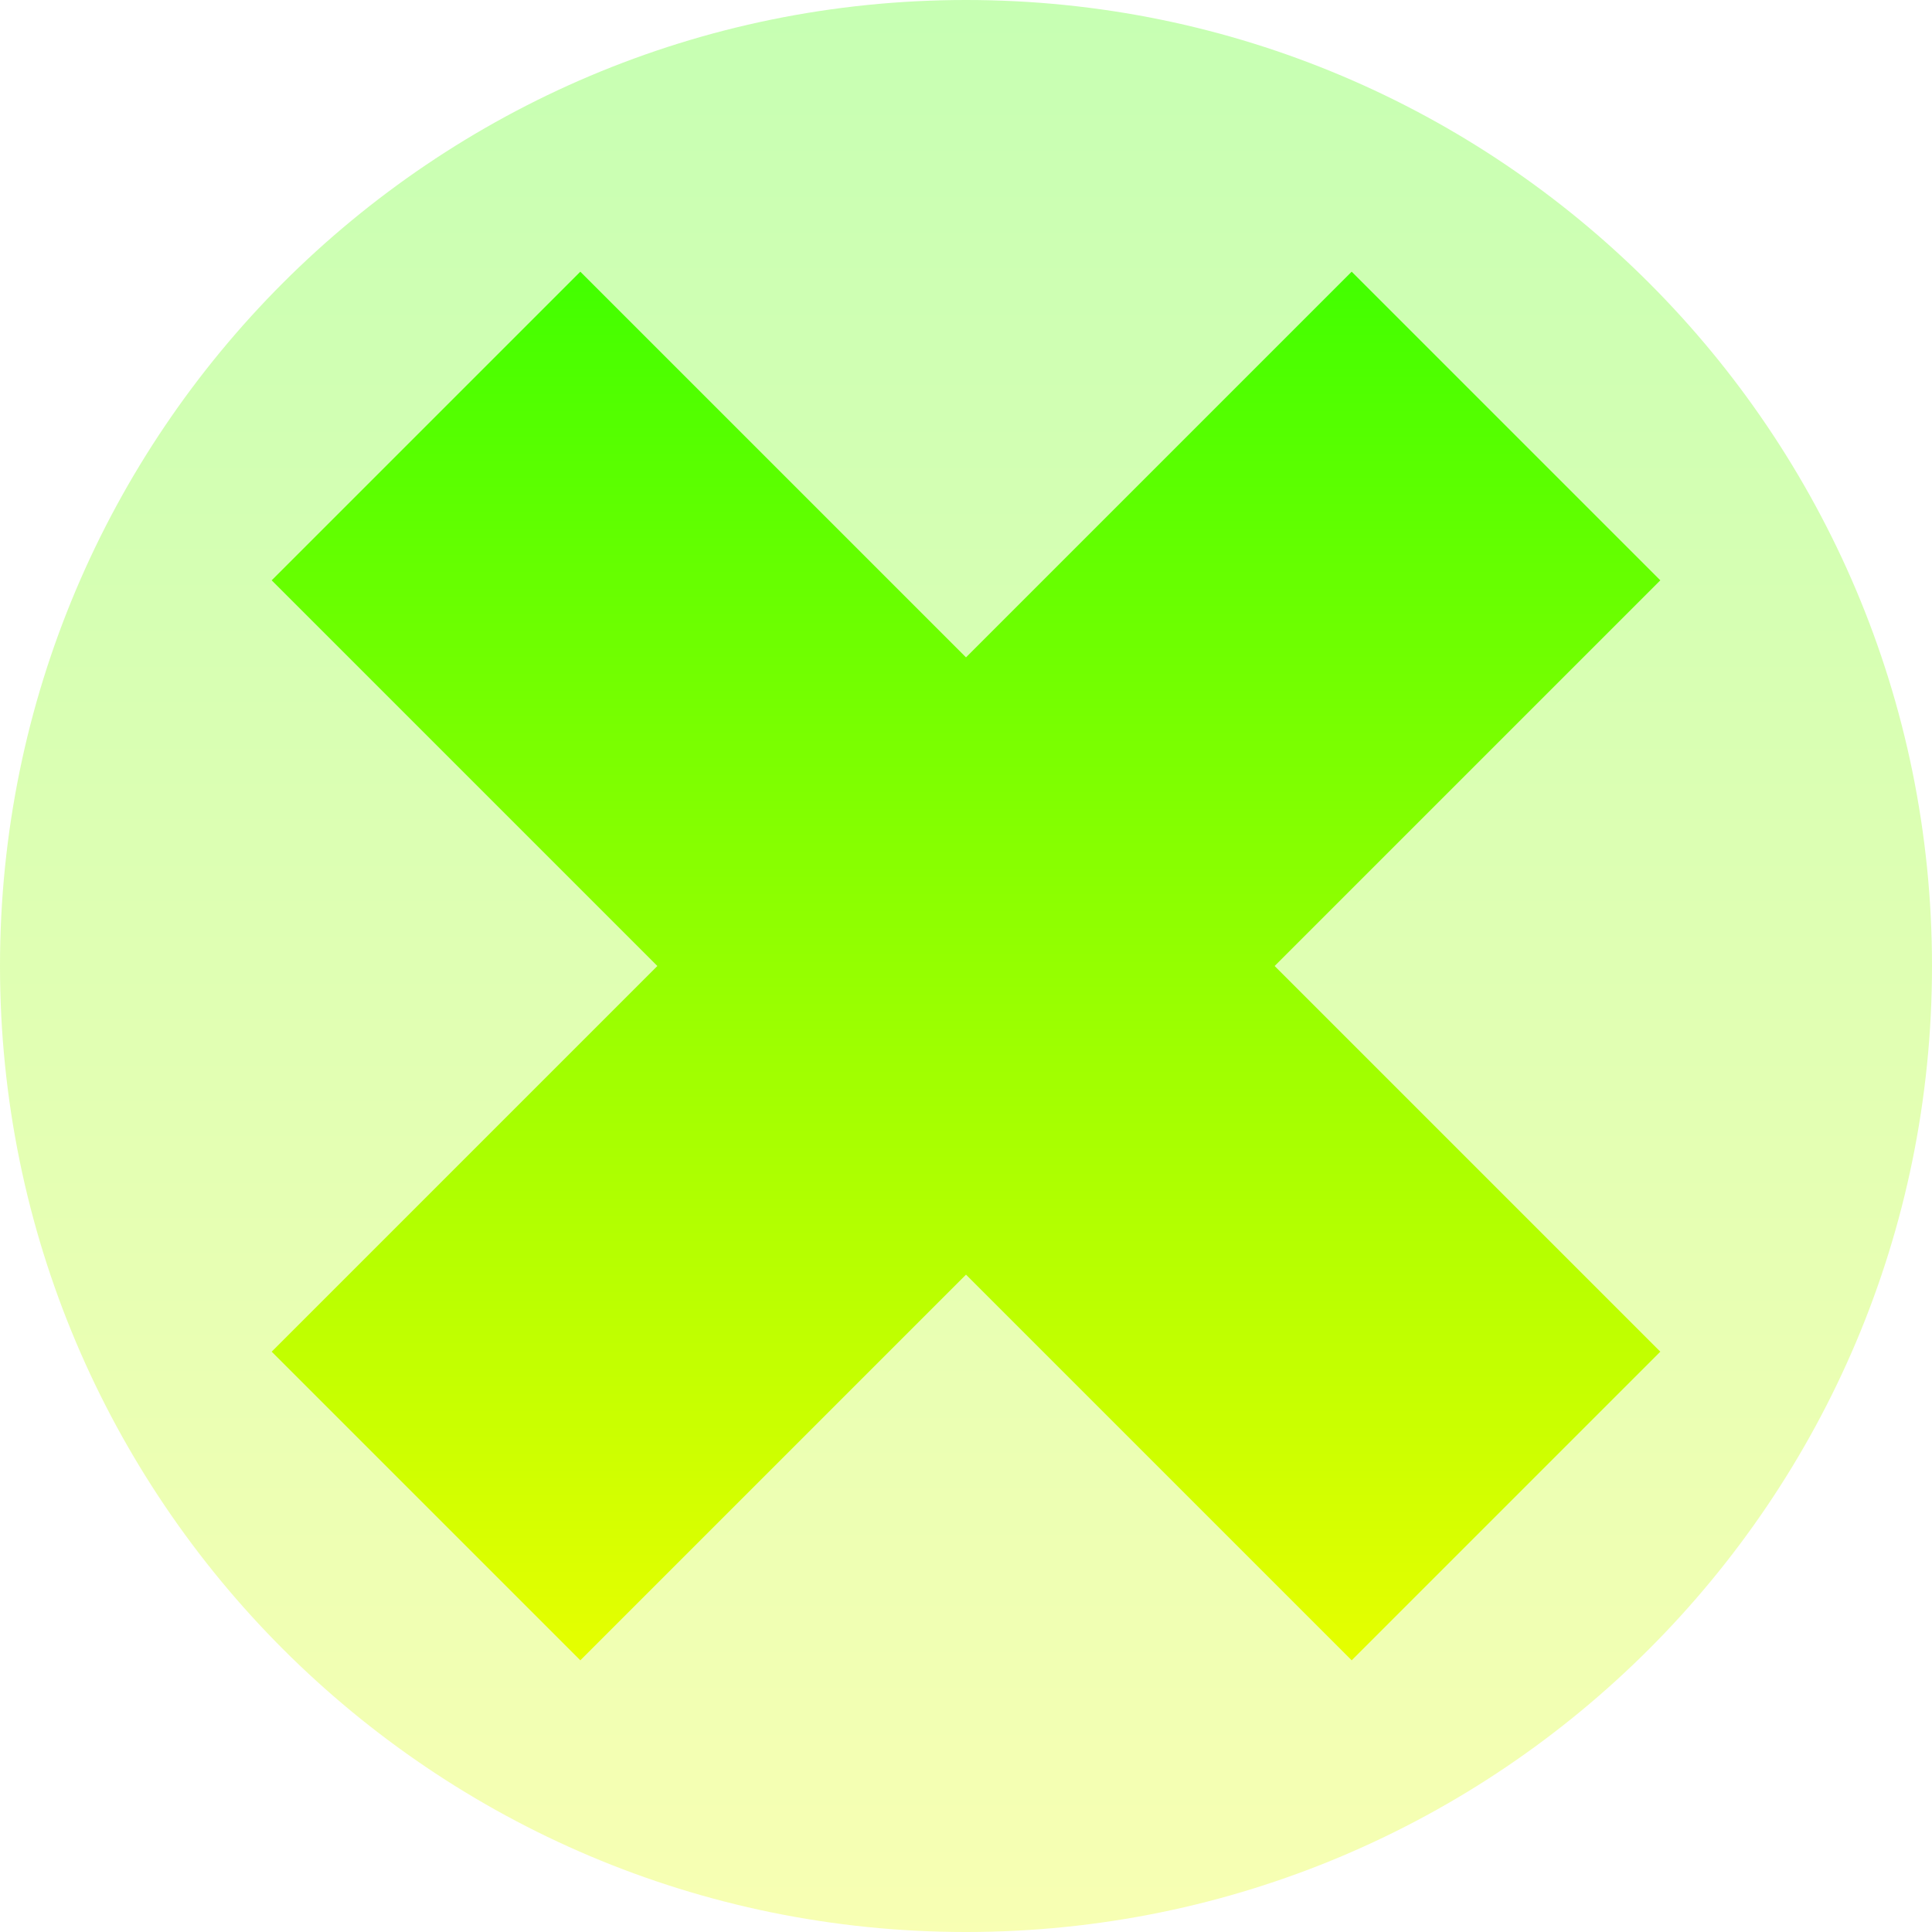
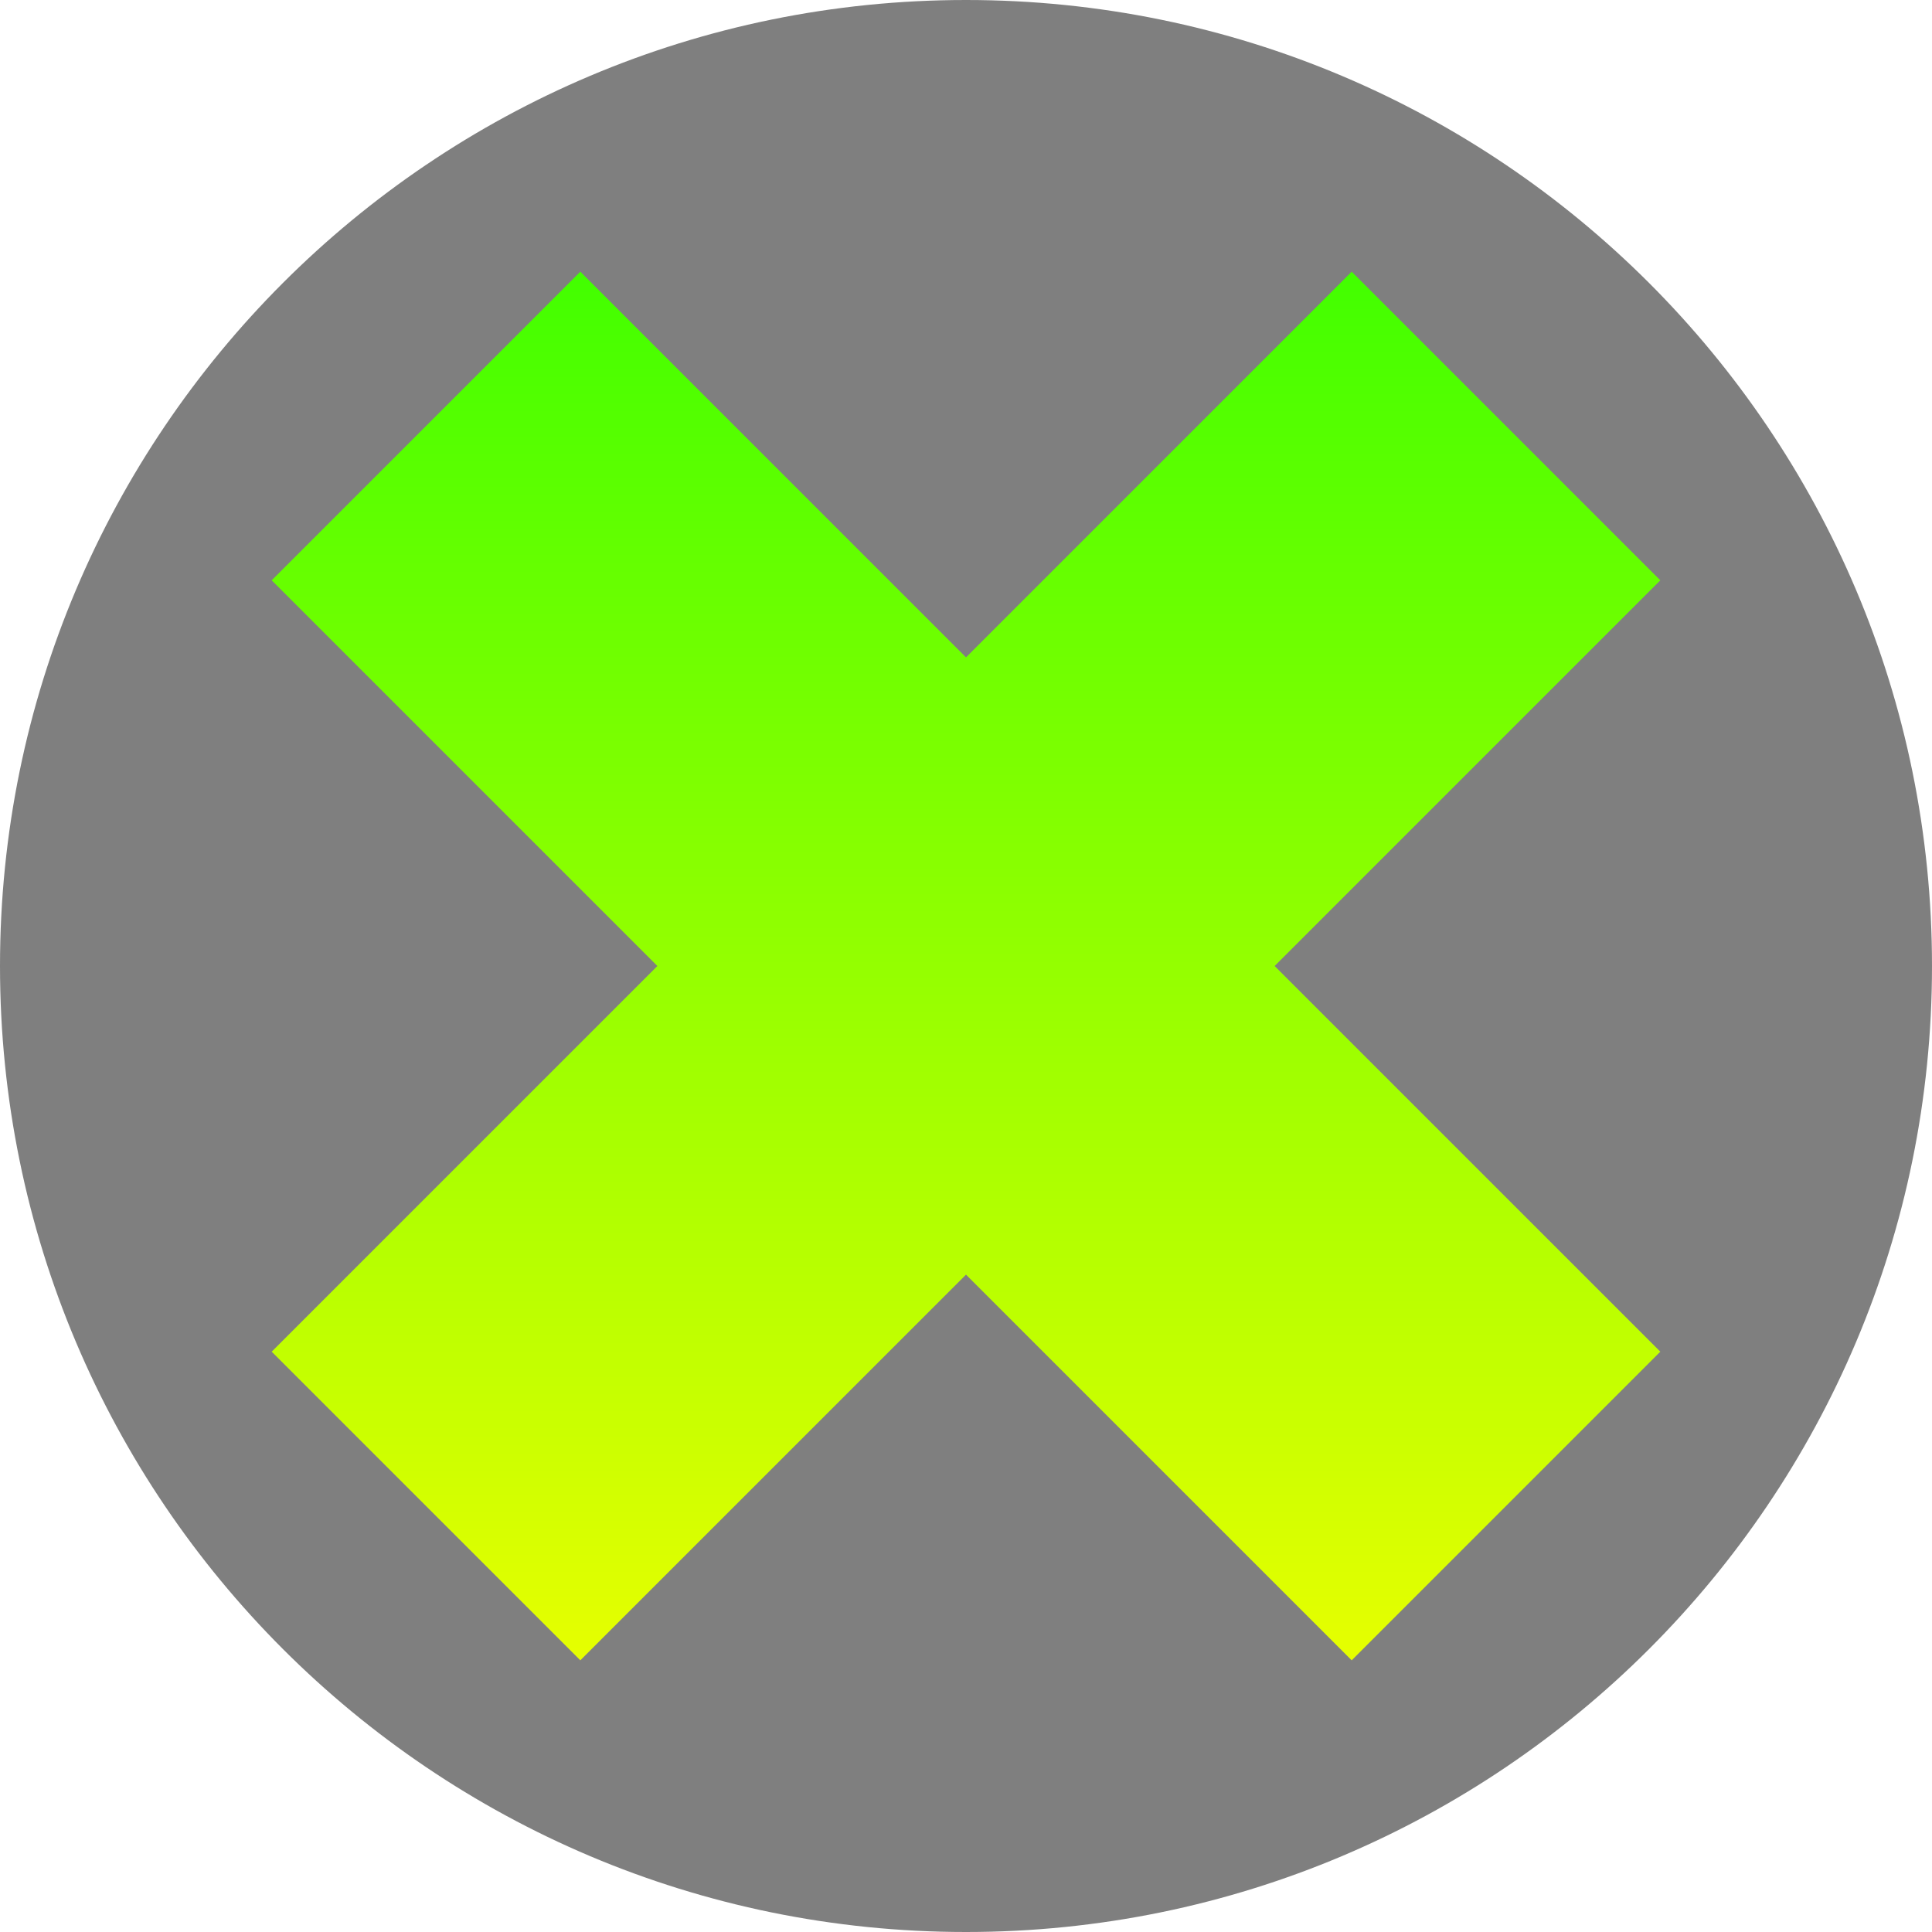
<svg xmlns="http://www.w3.org/2000/svg" width="16" height="16" version="1.1" id="svg7">
  <defs>
    <style id="current-color-scheme" type="text/css">
      .ColorScheme-Text { color: #0abdc6; } .ColorScheme-Highlight { color:#5294e2; }
    </style>
    <linearGradient id="arrongin" x1="0%" x2="0%" y1="0%" y2="100%">
      <stop offset="0%" style="stop-color:#dd9b44; stop-opacity:1" />
      <stop offset="100%" style="stop-color:#ad6c16; stop-opacity:1" />
    </linearGradient>
    <linearGradient id="aurora" x1="0%" x2="0%" y1="0%" y2="100%">
      <stop offset="0%" style="stop-color:#09D4DF; stop-opacity:1" />
      <stop offset="100%" style="stop-color:#9269F4; stop-opacity:1" />
    </linearGradient>
    <linearGradient id="cyberneon" x1="0%" x2="0%" y1="0%" y2="100%">
      <stop offset="0" style="stop-color:#0abdc6; stop-opacity:1" />
      <stop offset="1" style="stop-color:#ea00d9; stop-opacity:1" />
    </linearGradient>
    <linearGradient id="fitdance" x1="0%" x2="0%" y1="0%" y2="100%">
      <stop offset="0%" style="stop-color:#1AD6AB; stop-opacity:1" />
      <stop offset="100%" style="stop-color:#329DB6; stop-opacity:1" />
    </linearGradient>
    <linearGradient id="oomox" x1="0%" x2="0%" y1="0%" y2="100%">
      <stop style="stop-color:#41ff00;stop-opacity:1;" offset="0" id="stop9" />
      <stop style="stop-color:#e7ff00;stop-opacity:1;" offset="1" id="stop10" />
    </linearGradient>
    <linearGradient id="rainblue" x1="0%" x2="0%" y1="0%" y2="100%">
      <stop offset="0%" style="stop-color:#00F260; stop-opacity:1" />
      <stop offset="100%" style="stop-color:#0575E6; stop-opacity:1" />
    </linearGradient>
    <linearGradient id="sunrise" x1="0%" x2="0%" y1="0%" y2="100%">
      <stop offset="0%" style="stop-color: #FF8501; stop-opacity:1" />
      <stop offset="100%" style="stop-color: #FFCB01; stop-opacity:1" />
    </linearGradient>
    <linearGradient id="telinkrin" x1="0%" x2="0%" y1="0%" y2="100%">
      <stop offset="0%" style="stop-color: #b2ced6; stop-opacity:1" />
      <stop offset="100%" style="stop-color: #6da5b7; stop-opacity:1" />
    </linearGradient>
    <linearGradient id="60spsycho" x1="0%" x2="0%" y1="0%" y2="100%">
      <stop offset="0%" style="stop-color: #df5940; stop-opacity:1" />
      <stop offset="25%" style="stop-color: #d8d15f; stop-opacity:1" />
      <stop offset="50%" style="stop-color: #e9882a; stop-opacity:1" />
      <stop offset="100%" style="stop-color: #279362; stop-opacity:1" />
    </linearGradient>
    <linearGradient id="90ssummer" x1="0%" x2="0%" y1="0%" y2="100%">
      <stop offset="0%" style="stop-color: #f618c7; stop-opacity:1" />
      <stop offset="20%" style="stop-color: #94ffab; stop-opacity:1" />
      <stop offset="50%" style="stop-color: #fbfd54; stop-opacity:1" />
      <stop offset="100%" style="stop-color: #0f83ae; stop-opacity:1" />
    </linearGradient>
  </defs>
-   <path id="path_disc" style="opacity:0.3;fill:url(#oomox);stroke-width:0.571" class="ColorScheme-Text" d="M 16,8 A 8,8 0 0 1 8,16 8,8 0 0 1 0,8 8,8 0 0 1 8,0 8,8 0 0 1 16,8 Z" />
+   <path id="path_disc" style="opacity:0.5;fill:#000000;stroke-width:0.571" class="ColorScheme-Text" d="M 16,8 A 8,8 0 0 1 8,16 8,8 0 0 1 0,8 8,8 0 0 1 8,0 8,8 0 0 1 16,8 Z" />
  <path d="M 11.194,2.25 8,5.444 4.806,2.25 2.25,4.806 5.444,8 2.25,11.194 4.806,13.75 8,10.556 11.194,13.75 13.75,11.194 10.556,8 13.75,4.806 Z" id="path_x" class="ColorScheme-Text" style="opacity:1;fill:url(#oomox);stroke-width:0.904" />
</svg>
